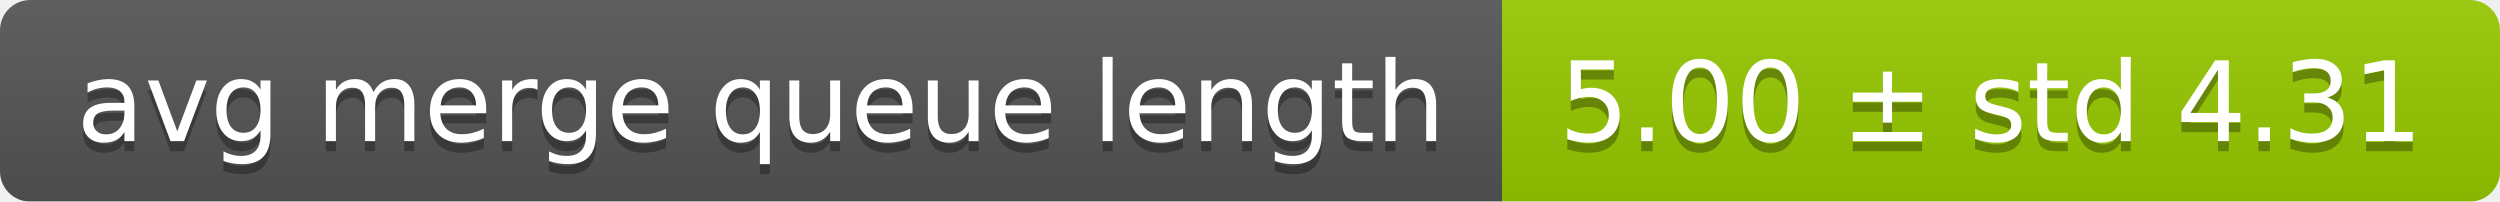
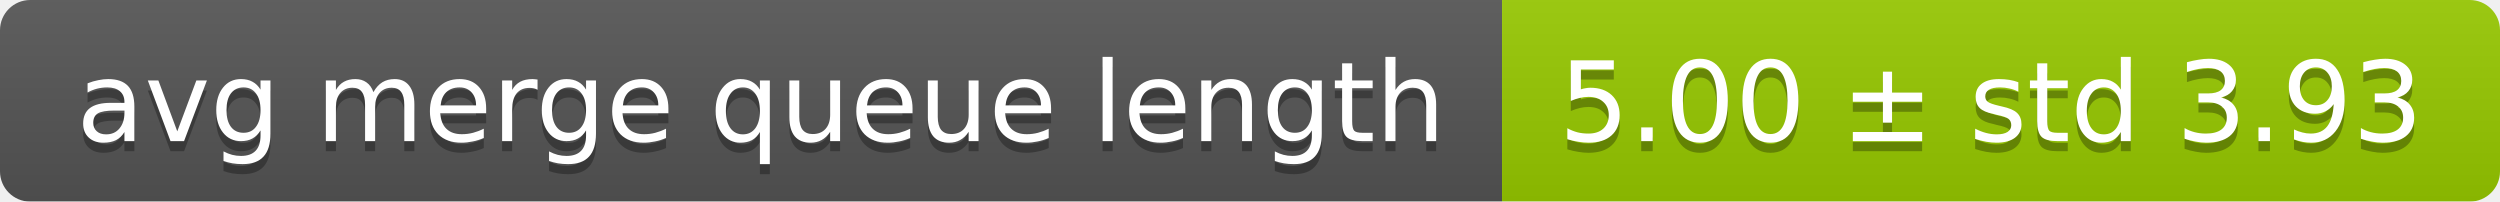
<svg xmlns="http://www.w3.org/2000/svg" width="248" height="20">
  <linearGradient id="smooth" x2="0" y2="100%">
    <stop offset="0" stop-color="#bbb" stop-opacity=".1" />
    <stop offset="1" stop-opacity=".1" />
  </linearGradient>
  <mask id="round">
    <rect width="248" height="20" rx="3" fill="#fff" />
  </mask>
  <g mask="url(#round)">
    <rect width="149" height="20" fill="#555" />
    <rect x="149" width="99" height="20" fill="#97ca00" />
    <rect width="248" height="20" fill="url(#smooth)" />
  </g>
  <g fill="#fff" text-anchor="middle" font-family="DejaVu Sans,Verdana,Geneva,sans-serif" font-size="11">
    <text x="75.5" y="15" fill="#010101" fill-opacity=".3">avg merge queue length</text>
    <text x="75.5" y="14">avg merge queue length</text>
-     <text x="197.5" y="15" fill="#010101" fill-opacity=".3">5.00 ± std 4.31</text>
-     <text x="197.5" y="14">5.00 ± std 4.31</text>
+     <text x="197.5" y="15" fill="#010101" fill-opacity=".3">5.00 ± std 3.93</text>
+     <text x="197.5" y="14">5.00 ± std 3.93</text>
  </g>
</svg>
